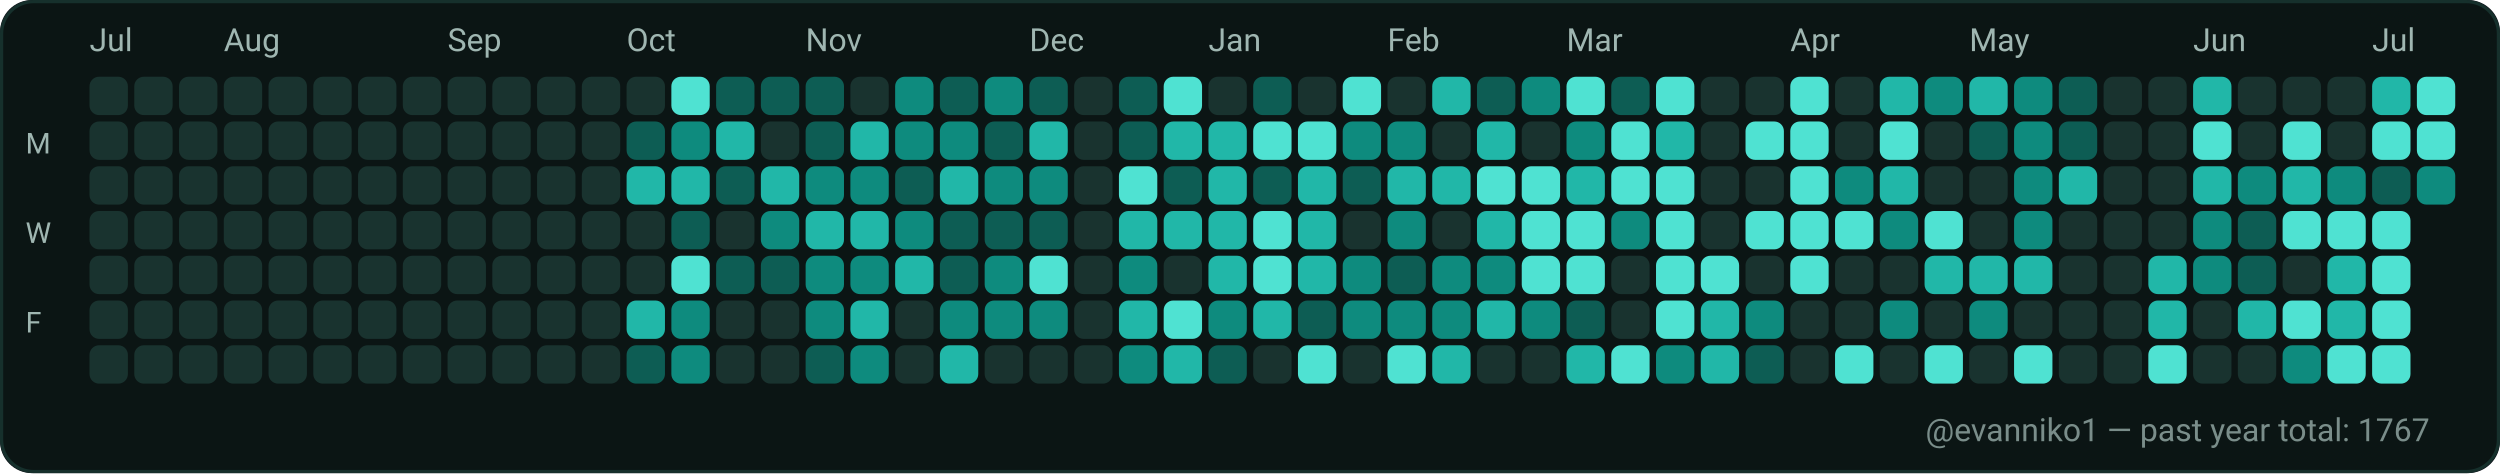
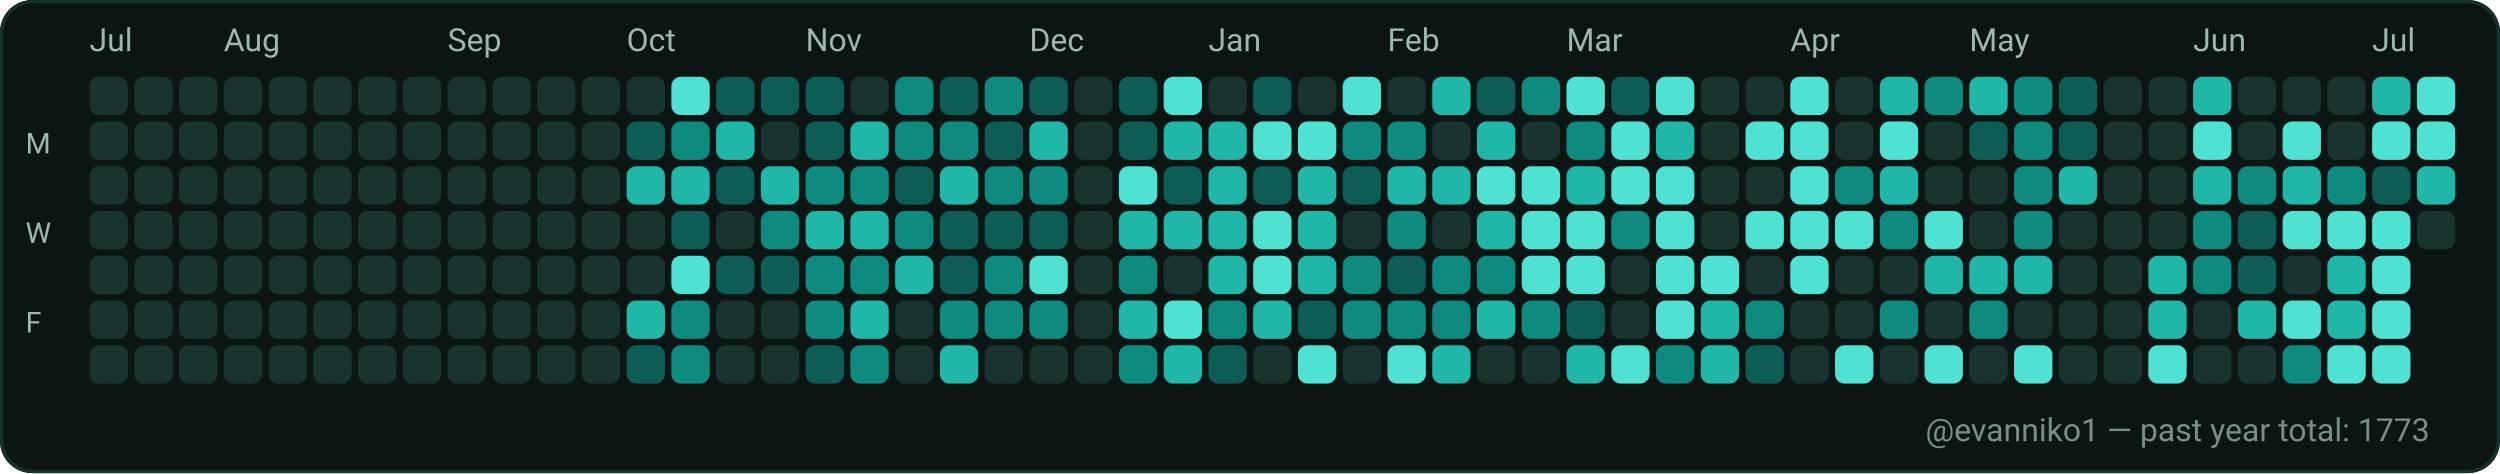
<svg xmlns="http://www.w3.org/2000/svg" width="782" height="148" viewBox="0 0 782 148" role="img" aria-label="GitHub contributions calendar for evanniko1">
  <rect x="0" y="0" width="782" height="148" rx="10" fill="#0D1117" />
  <rect x="0.5" y="0.5" width="781" height="147" rx="10" fill="#0B1514" stroke="#16302C" stroke-width="1" />
  <text x="28" y="16" fill="#9FB6B1" font-family="ui-sans-serif, system-ui, -apple-system, Segoe UI, Roboto, Ubuntu, Cantarell, Noto Sans, Helvetica Neue, Arial" font-size="10" text-rendering="geometricPrecision">Jul</text>
  <text x="70" y="16" fill="#9FB6B1" font-family="ui-sans-serif, system-ui, -apple-system, Segoe UI, Roboto, Ubuntu, Cantarell, Noto Sans, Helvetica Neue, Arial" font-size="10" text-rendering="geometricPrecision">Aug</text>
  <text x="140" y="16" fill="#9FB6B1" font-family="ui-sans-serif, system-ui, -apple-system, Segoe UI, Roboto, Ubuntu, Cantarell, Noto Sans, Helvetica Neue, Arial" font-size="10" text-rendering="geometricPrecision">Sep</text>
  <text x="196" y="16" fill="#9FB6B1" font-family="ui-sans-serif, system-ui, -apple-system, Segoe UI, Roboto, Ubuntu, Cantarell, Noto Sans, Helvetica Neue, Arial" font-size="10" text-rendering="geometricPrecision">Oct</text>
  <text x="252" y="16" fill="#9FB6B1" font-family="ui-sans-serif, system-ui, -apple-system, Segoe UI, Roboto, Ubuntu, Cantarell, Noto Sans, Helvetica Neue, Arial" font-size="10" text-rendering="geometricPrecision">Nov</text>
  <text x="322" y="16" fill="#9FB6B1" font-family="ui-sans-serif, system-ui, -apple-system, Segoe UI, Roboto, Ubuntu, Cantarell, Noto Sans, Helvetica Neue, Arial" font-size="10" text-rendering="geometricPrecision">Dec</text>
  <text x="378" y="16" fill="#9FB6B1" font-family="ui-sans-serif, system-ui, -apple-system, Segoe UI, Roboto, Ubuntu, Cantarell, Noto Sans, Helvetica Neue, Arial" font-size="10" text-rendering="geometricPrecision">Jan</text>
  <text x="434" y="16" fill="#9FB6B1" font-family="ui-sans-serif, system-ui, -apple-system, Segoe UI, Roboto, Ubuntu, Cantarell, Noto Sans, Helvetica Neue, Arial" font-size="10" text-rendering="geometricPrecision">Feb</text>
  <text x="490" y="16" fill="#9FB6B1" font-family="ui-sans-serif, system-ui, -apple-system, Segoe UI, Roboto, Ubuntu, Cantarell, Noto Sans, Helvetica Neue, Arial" font-size="10" text-rendering="geometricPrecision">Mar</text>
  <text x="560" y="16" fill="#9FB6B1" font-family="ui-sans-serif, system-ui, -apple-system, Segoe UI, Roboto, Ubuntu, Cantarell, Noto Sans, Helvetica Neue, Arial" font-size="10" text-rendering="geometricPrecision">Apr</text>
  <text x="616" y="16" fill="#9FB6B1" font-family="ui-sans-serif, system-ui, -apple-system, Segoe UI, Roboto, Ubuntu, Cantarell, Noto Sans, Helvetica Neue, Arial" font-size="10" text-rendering="geometricPrecision">May</text>
  <text x="686" y="16" fill="#9FB6B1" font-family="ui-sans-serif, system-ui, -apple-system, Segoe UI, Roboto, Ubuntu, Cantarell, Noto Sans, Helvetica Neue, Arial" font-size="10" text-rendering="geometricPrecision">Jun</text>
  <text x="742" y="16" fill="#9FB6B1" font-family="ui-sans-serif, system-ui, -apple-system, Segoe UI, Roboto, Ubuntu, Cantarell, Noto Sans, Helvetica Neue, Arial" font-size="10" text-rendering="geometricPrecision">Jul</text>
  <text x="8" y="48" fill="#9FB6B1" font-family="ui-sans-serif, system-ui, -apple-system, Segoe UI, Roboto, Ubuntu, Cantarell, Noto Sans, Helvetica Neue, Arial" font-size="9" text-rendering="geometricPrecision">M</text>
  <text x="8" y="76" fill="#9FB6B1" font-family="ui-sans-serif, system-ui, -apple-system, Segoe UI, Roboto, Ubuntu, Cantarell, Noto Sans, Helvetica Neue, Arial" font-size="9" text-rendering="geometricPrecision">W</text>
  <text x="8" y="104" fill="#9FB6B1" font-family="ui-sans-serif, system-ui, -apple-system, Segoe UI, Roboto, Ubuntu, Cantarell, Noto Sans, Helvetica Neue, Arial" font-size="9" text-rendering="geometricPrecision">F</text>
  <g>
    <rect x="28" y="24" width="12" height="12" rx="3" fill="#19332F" />
  </g>
  <g>
    <rect x="28" y="38" width="12" height="12" rx="3" fill="#19332F" />
  </g>
  <g>
    <rect x="28" y="52" width="12" height="12" rx="3" fill="#19332F" />
  </g>
  <g>
    <rect x="28" y="66" width="12" height="12" rx="3" fill="#19332F" />
  </g>
  <g>
    <rect x="28" y="80" width="12" height="12" rx="3" fill="#19332F" />
  </g>
  <g>
    <rect x="28" y="94" width="12" height="12" rx="3" fill="#19332F" />
  </g>
  <g>
    <rect x="28" y="108" width="12" height="12" rx="3" fill="#19332F" />
  </g>
  <g>
    <rect x="42" y="24" width="12" height="12" rx="3" fill="#19332F" />
  </g>
  <g>
    <rect x="42" y="38" width="12" height="12" rx="3" fill="#19332F" />
  </g>
  <g>
    <rect x="42" y="52" width="12" height="12" rx="3" fill="#19332F" />
  </g>
  <g>
    <rect x="42" y="66" width="12" height="12" rx="3" fill="#19332F" />
  </g>
  <g>
    <rect x="42" y="80" width="12" height="12" rx="3" fill="#19332F" />
  </g>
  <g>
    <rect x="42" y="94" width="12" height="12" rx="3" fill="#19332F" />
  </g>
  <g>
    <rect x="42" y="108" width="12" height="12" rx="3" fill="#19332F" />
  </g>
  <g>
    <rect x="56" y="24" width="12" height="12" rx="3" fill="#19332F" />
  </g>
  <g>
    <rect x="56" y="38" width="12" height="12" rx="3" fill="#19332F" />
  </g>
  <g>
    <rect x="56" y="52" width="12" height="12" rx="3" fill="#19332F" />
  </g>
  <g>
    <rect x="56" y="66" width="12" height="12" rx="3" fill="#19332F" />
  </g>
  <g>
    <rect x="56" y="80" width="12" height="12" rx="3" fill="#19332F" />
  </g>
  <g>
    <rect x="56" y="94" width="12" height="12" rx="3" fill="#19332F" />
  </g>
  <g>
    <rect x="56" y="108" width="12" height="12" rx="3" fill="#19332F" />
  </g>
  <g>
    <rect x="70" y="24" width="12" height="12" rx="3" fill="#19332F" />
  </g>
  <g>
    <rect x="70" y="38" width="12" height="12" rx="3" fill="#19332F" />
  </g>
  <g>
    <rect x="70" y="52" width="12" height="12" rx="3" fill="#19332F" />
  </g>
  <g>
    <rect x="70" y="66" width="12" height="12" rx="3" fill="#19332F" />
  </g>
  <g>
    <rect x="70" y="80" width="12" height="12" rx="3" fill="#19332F" />
  </g>
  <g>
    <rect x="70" y="94" width="12" height="12" rx="3" fill="#19332F" />
  </g>
  <g>
    <rect x="70" y="108" width="12" height="12" rx="3" fill="#19332F" />
  </g>
  <g>
    <rect x="84" y="24" width="12" height="12" rx="3" fill="#19332F" />
  </g>
  <g>
    <rect x="84" y="38" width="12" height="12" rx="3" fill="#19332F" />
  </g>
  <g>
    <rect x="84" y="52" width="12" height="12" rx="3" fill="#19332F" />
  </g>
  <g>
    <rect x="84" y="66" width="12" height="12" rx="3" fill="#19332F" />
  </g>
  <g>
    <rect x="84" y="80" width="12" height="12" rx="3" fill="#19332F" />
  </g>
  <g>
    <rect x="84" y="94" width="12" height="12" rx="3" fill="#19332F" />
  </g>
  <g>
    <rect x="84" y="108" width="12" height="12" rx="3" fill="#19332F" />
  </g>
  <g>
    <rect x="98" y="24" width="12" height="12" rx="3" fill="#19332F" />
  </g>
  <g>
    <rect x="98" y="38" width="12" height="12" rx="3" fill="#19332F" />
  </g>
  <g>
    <rect x="98" y="52" width="12" height="12" rx="3" fill="#19332F" />
  </g>
  <g>
    <rect x="98" y="66" width="12" height="12" rx="3" fill="#19332F" />
  </g>
  <g>
    <rect x="98" y="80" width="12" height="12" rx="3" fill="#19332F" />
  </g>
  <g>
    <rect x="98" y="94" width="12" height="12" rx="3" fill="#19332F" />
  </g>
  <g>
    <rect x="98" y="108" width="12" height="12" rx="3" fill="#19332F" />
  </g>
  <g>
    <rect x="112" y="24" width="12" height="12" rx="3" fill="#19332F" />
  </g>
  <g>
    <rect x="112" y="38" width="12" height="12" rx="3" fill="#19332F" />
  </g>
  <g>
    <rect x="112" y="52" width="12" height="12" rx="3" fill="#19332F" />
  </g>
  <g>
    <rect x="112" y="66" width="12" height="12" rx="3" fill="#19332F" />
  </g>
  <g>
    <rect x="112" y="80" width="12" height="12" rx="3" fill="#19332F" />
  </g>
  <g>
    <rect x="112" y="94" width="12" height="12" rx="3" fill="#19332F" />
  </g>
  <g>
    <rect x="112" y="108" width="12" height="12" rx="3" fill="#19332F" />
  </g>
  <g>
    <rect x="126" y="24" width="12" height="12" rx="3" fill="#19332F" />
  </g>
  <g>
    <rect x="126" y="38" width="12" height="12" rx="3" fill="#19332F" />
  </g>
  <g>
    <rect x="126" y="52" width="12" height="12" rx="3" fill="#19332F" />
  </g>
  <g>
    <rect x="126" y="66" width="12" height="12" rx="3" fill="#19332F" />
  </g>
  <g>
    <rect x="126" y="80" width="12" height="12" rx="3" fill="#19332F" />
  </g>
  <g>
    <rect x="126" y="94" width="12" height="12" rx="3" fill="#19332F" />
  </g>
  <g>
    <rect x="126" y="108" width="12" height="12" rx="3" fill="#19332F" />
  </g>
  <g>
    <rect x="140" y="24" width="12" height="12" rx="3" fill="#19332F" />
  </g>
  <g>
    <rect x="140" y="38" width="12" height="12" rx="3" fill="#19332F" />
  </g>
  <g>
    <rect x="140" y="52" width="12" height="12" rx="3" fill="#19332F" />
  </g>
  <g>
    <rect x="140" y="66" width="12" height="12" rx="3" fill="#19332F" />
  </g>
  <g>
    <rect x="140" y="80" width="12" height="12" rx="3" fill="#19332F" />
  </g>
  <g>
    <rect x="140" y="94" width="12" height="12" rx="3" fill="#19332F" />
  </g>
  <g>
    <rect x="140" y="108" width="12" height="12" rx="3" fill="#19332F" />
  </g>
  <g>
    <rect x="154" y="24" width="12" height="12" rx="3" fill="#19332F" />
  </g>
  <g>
    <rect x="154" y="38" width="12" height="12" rx="3" fill="#19332F" />
  </g>
  <g>
    <rect x="154" y="52" width="12" height="12" rx="3" fill="#19332F" />
  </g>
  <g>
    <rect x="154" y="66" width="12" height="12" rx="3" fill="#19332F" />
  </g>
  <g>
    <rect x="154" y="80" width="12" height="12" rx="3" fill="#19332F" />
  </g>
  <g>
    <rect x="154" y="94" width="12" height="12" rx="3" fill="#19332F" />
  </g>
  <g>
    <rect x="154" y="108" width="12" height="12" rx="3" fill="#19332F" />
  </g>
  <g>
    <rect x="168" y="24" width="12" height="12" rx="3" fill="#19332F" />
  </g>
  <g>
    <rect x="168" y="38" width="12" height="12" rx="3" fill="#19332F" />
  </g>
  <g>
    <rect x="168" y="52" width="12" height="12" rx="3" fill="#19332F" />
  </g>
  <g>
    <rect x="168" y="66" width="12" height="12" rx="3" fill="#19332F" />
  </g>
  <g>
    <rect x="168" y="80" width="12" height="12" rx="3" fill="#19332F" />
  </g>
  <g>
    <rect x="168" y="94" width="12" height="12" rx="3" fill="#19332F" />
  </g>
  <g>
    <rect x="168" y="108" width="12" height="12" rx="3" fill="#19332F" />
  </g>
  <g>
    <rect x="182" y="24" width="12" height="12" rx="3" fill="#19332F" />
  </g>
  <g>
    <rect x="182" y="38" width="12" height="12" rx="3" fill="#19332F" />
  </g>
  <g>
    <rect x="182" y="52" width="12" height="12" rx="3" fill="#19332F" />
  </g>
  <g>
    <rect x="182" y="66" width="12" height="12" rx="3" fill="#19332F" />
  </g>
  <g>
    <rect x="182" y="80" width="12" height="12" rx="3" fill="#19332F" />
  </g>
  <g>
    <rect x="182" y="94" width="12" height="12" rx="3" fill="#19332F" />
  </g>
  <g>
    <rect x="182" y="108" width="12" height="12" rx="3" fill="#19332F" />
  </g>
  <g>
    <rect x="196" y="24" width="12" height="12" rx="3" fill="#19332F" />
  </g>
  <g>
    <rect x="196" y="38" width="12" height="12" rx="3" fill="#0D5D54" />
  </g>
  <g>
    <rect x="196" y="52" width="12" height="12" rx="3" fill="#21B7A8" />
  </g>
  <g>
    <rect x="196" y="66" width="12" height="12" rx="3" fill="#19332F" />
  </g>
  <g>
    <rect x="196" y="80" width="12" height="12" rx="3" fill="#19332F" />
  </g>
  <g>
    <rect x="196" y="94" width="12" height="12" rx="3" fill="#21B7A8" />
  </g>
  <g>
    <rect x="196" y="108" width="12" height="12" rx="3" fill="#0D5D54" />
  </g>
  <g>
    <rect x="210" y="24" width="12" height="12" rx="3" fill="#4FE2D2" />
  </g>
  <g>
    <rect x="210" y="38" width="12" height="12" rx="3" fill="#0E8B7E" />
  </g>
  <g>
    <rect x="210" y="52" width="12" height="12" rx="3" fill="#21B7A8" />
  </g>
  <g>
    <rect x="210" y="66" width="12" height="12" rx="3" fill="#0D5D54" />
  </g>
  <g>
    <rect x="210" y="80" width="12" height="12" rx="3" fill="#4FE2D2" />
  </g>
  <g>
    <rect x="210" y="94" width="12" height="12" rx="3" fill="#0E8B7E" />
  </g>
  <g>
    <rect x="210" y="108" width="12" height="12" rx="3" fill="#0E8B7E" />
  </g>
  <g>
    <rect x="224" y="24" width="12" height="12" rx="3" fill="#0D5D54" />
  </g>
  <g>
    <rect x="224" y="38" width="12" height="12" rx="3" fill="#21B7A8" />
  </g>
  <g>
    <rect x="224" y="52" width="12" height="12" rx="3" fill="#0D5D54" />
  </g>
  <g>
    <rect x="224" y="66" width="12" height="12" rx="3" fill="#19332F" />
  </g>
  <g>
    <rect x="224" y="80" width="12" height="12" rx="3" fill="#0D5D54" />
  </g>
  <g>
    <rect x="224" y="94" width="12" height="12" rx="3" fill="#19332F" />
  </g>
  <g>
    <rect x="224" y="108" width="12" height="12" rx="3" fill="#19332F" />
  </g>
  <g>
    <rect x="238" y="24" width="12" height="12" rx="3" fill="#0D5D54" />
  </g>
  <g>
    <rect x="238" y="38" width="12" height="12" rx="3" fill="#19332F" />
  </g>
  <g>
    <rect x="238" y="52" width="12" height="12" rx="3" fill="#21B7A8" />
  </g>
  <g>
    <rect x="238" y="66" width="12" height="12" rx="3" fill="#0E8B7E" />
  </g>
  <g>
    <rect x="238" y="80" width="12" height="12" rx="3" fill="#0D5D54" />
  </g>
  <g>
    <rect x="238" y="94" width="12" height="12" rx="3" fill="#19332F" />
  </g>
  <g>
    <rect x="238" y="108" width="12" height="12" rx="3" fill="#19332F" />
  </g>
  <g>
    <rect x="252" y="24" width="12" height="12" rx="3" fill="#0D5D54" />
  </g>
  <g>
    <rect x="252" y="38" width="12" height="12" rx="3" fill="#0D5D54" />
  </g>
  <g>
    <rect x="252" y="52" width="12" height="12" rx="3" fill="#0E8B7E" />
  </g>
  <g>
    <rect x="252" y="66" width="12" height="12" rx="3" fill="#21B7A8" />
  </g>
  <g>
    <rect x="252" y="80" width="12" height="12" rx="3" fill="#0E8B7E" />
  </g>
  <g>
    <rect x="252" y="94" width="12" height="12" rx="3" fill="#0E8B7E" />
  </g>
  <g>
    <rect x="252" y="108" width="12" height="12" rx="3" fill="#0D5D54" />
  </g>
  <g>
    <rect x="266" y="24" width="12" height="12" rx="3" fill="#19332F" />
  </g>
  <g>
    <rect x="266" y="38" width="12" height="12" rx="3" fill="#21B7A8" />
  </g>
  <g>
    <rect x="266" y="52" width="12" height="12" rx="3" fill="#0E8B7E" />
  </g>
  <g>
    <rect x="266" y="66" width="12" height="12" rx="3" fill="#21B7A8" />
  </g>
  <g>
    <rect x="266" y="80" width="12" height="12" rx="3" fill="#0E8B7E" />
  </g>
  <g>
    <rect x="266" y="94" width="12" height="12" rx="3" fill="#21B7A8" />
  </g>
  <g>
    <rect x="266" y="108" width="12" height="12" rx="3" fill="#0E8B7E" />
  </g>
  <g>
    <rect x="280" y="24" width="12" height="12" rx="3" fill="#0E8B7E" />
  </g>
  <g>
    <rect x="280" y="38" width="12" height="12" rx="3" fill="#0E8B7E" />
  </g>
  <g>
    <rect x="280" y="52" width="12" height="12" rx="3" fill="#0D5D54" />
  </g>
  <g>
    <rect x="280" y="66" width="12" height="12" rx="3" fill="#0E8B7E" />
  </g>
  <g>
    <rect x="280" y="80" width="12" height="12" rx="3" fill="#21B7A8" />
  </g>
  <g>
    <rect x="280" y="94" width="12" height="12" rx="3" fill="#19332F" />
  </g>
  <g>
    <rect x="280" y="108" width="12" height="12" rx="3" fill="#19332F" />
  </g>
  <g>
    <rect x="294" y="24" width="12" height="12" rx="3" fill="#0D5D54" />
  </g>
  <g>
    <rect x="294" y="38" width="12" height="12" rx="3" fill="#0E8B7E" />
  </g>
  <g>
    <rect x="294" y="52" width="12" height="12" rx="3" fill="#21B7A8" />
  </g>
  <g>
    <rect x="294" y="66" width="12" height="12" rx="3" fill="#0D5D54" />
  </g>
  <g>
    <rect x="294" y="80" width="12" height="12" rx="3" fill="#0D5D54" />
  </g>
  <g>
    <rect x="294" y="94" width="12" height="12" rx="3" fill="#0E8B7E" />
  </g>
  <g>
    <rect x="294" y="108" width="12" height="12" rx="3" fill="#21B7A8" />
  </g>
  <g>
    <rect x="308" y="24" width="12" height="12" rx="3" fill="#0E8B7E" />
  </g>
  <g>
    <rect x="308" y="38" width="12" height="12" rx="3" fill="#0D5D54" />
  </g>
  <g>
    <rect x="308" y="52" width="12" height="12" rx="3" fill="#0E8B7E" />
  </g>
  <g>
    <rect x="308" y="66" width="12" height="12" rx="3" fill="#0D5D54" />
  </g>
  <g>
    <rect x="308" y="80" width="12" height="12" rx="3" fill="#0E8B7E" />
  </g>
  <g>
    <rect x="308" y="94" width="12" height="12" rx="3" fill="#0E8B7E" />
  </g>
  <g>
    <rect x="308" y="108" width="12" height="12" rx="3" fill="#19332F" />
  </g>
  <g>
    <rect x="322" y="24" width="12" height="12" rx="3" fill="#0D5D54" />
  </g>
  <g>
    <rect x="322" y="38" width="12" height="12" rx="3" fill="#21B7A8" />
  </g>
  <g>
    <rect x="322" y="52" width="12" height="12" rx="3" fill="#0E8B7E" />
  </g>
  <g>
    <rect x="322" y="66" width="12" height="12" rx="3" fill="#0D5D54" />
  </g>
  <g>
    <rect x="322" y="80" width="12" height="12" rx="3" fill="#4FE2D2" />
  </g>
  <g>
    <rect x="322" y="94" width="12" height="12" rx="3" fill="#0E8B7E" />
  </g>
  <g>
    <rect x="322" y="108" width="12" height="12" rx="3" fill="#19332F" />
  </g>
  <g>
    <rect x="336" y="24" width="12" height="12" rx="3" fill="#19332F" />
  </g>
  <g>
    <rect x="336" y="38" width="12" height="12" rx="3" fill="#19332F" />
  </g>
  <g>
    <rect x="336" y="52" width="12" height="12" rx="3" fill="#19332F" />
  </g>
  <g>
    <rect x="336" y="66" width="12" height="12" rx="3" fill="#19332F" />
  </g>
  <g>
    <rect x="336" y="80" width="12" height="12" rx="3" fill="#19332F" />
  </g>
  <g>
    <rect x="336" y="94" width="12" height="12" rx="3" fill="#19332F" />
  </g>
  <g>
    <rect x="336" y="108" width="12" height="12" rx="3" fill="#19332F" />
  </g>
  <g>
    <rect x="350" y="24" width="12" height="12" rx="3" fill="#0D5D54" />
  </g>
  <g>
    <rect x="350" y="38" width="12" height="12" rx="3" fill="#0D5D54" />
  </g>
  <g>
    <rect x="350" y="52" width="12" height="12" rx="3" fill="#4FE2D2" />
  </g>
  <g>
    <rect x="350" y="66" width="12" height="12" rx="3" fill="#21B7A8" />
  </g>
  <g>
    <rect x="350" y="80" width="12" height="12" rx="3" fill="#0E8B7E" />
  </g>
  <g>
    <rect x="350" y="94" width="12" height="12" rx="3" fill="#21B7A8" />
  </g>
  <g>
    <rect x="350" y="108" width="12" height="12" rx="3" fill="#0E8B7E" />
  </g>
  <g>
    <rect x="364" y="24" width="12" height="12" rx="3" fill="#4FE2D2" />
  </g>
  <g>
    <rect x="364" y="38" width="12" height="12" rx="3" fill="#21B7A8" />
  </g>
  <g>
    <rect x="364" y="52" width="12" height="12" rx="3" fill="#0D5D54" />
  </g>
  <g>
    <rect x="364" y="66" width="12" height="12" rx="3" fill="#21B7A8" />
  </g>
  <g>
    <rect x="364" y="80" width="12" height="12" rx="3" fill="#19332F" />
  </g>
  <g>
    <rect x="364" y="94" width="12" height="12" rx="3" fill="#4FE2D2" />
  </g>
  <g>
    <rect x="364" y="108" width="12" height="12" rx="3" fill="#21B7A8" />
  </g>
  <g>
    <rect x="378" y="24" width="12" height="12" rx="3" fill="#19332F" />
  </g>
  <g>
    <rect x="378" y="38" width="12" height="12" rx="3" fill="#21B7A8" />
  </g>
  <g>
    <rect x="378" y="52" width="12" height="12" rx="3" fill="#21B7A8" />
  </g>
  <g>
    <rect x="378" y="66" width="12" height="12" rx="3" fill="#21B7A8" />
  </g>
  <g>
    <rect x="378" y="80" width="12" height="12" rx="3" fill="#21B7A8" />
  </g>
  <g>
    <rect x="378" y="94" width="12" height="12" rx="3" fill="#0E8B7E" />
  </g>
  <g>
    <rect x="378" y="108" width="12" height="12" rx="3" fill="#0D5D54" />
  </g>
  <g>
    <rect x="392" y="24" width="12" height="12" rx="3" fill="#0D5D54" />
  </g>
  <g>
    <rect x="392" y="38" width="12" height="12" rx="3" fill="#4FE2D2" />
  </g>
  <g>
    <rect x="392" y="52" width="12" height="12" rx="3" fill="#0D5D54" />
  </g>
  <g>
    <rect x="392" y="66" width="12" height="12" rx="3" fill="#4FE2D2" />
  </g>
  <g>
    <rect x="392" y="80" width="12" height="12" rx="3" fill="#4FE2D2" />
  </g>
  <g>
    <rect x="392" y="94" width="12" height="12" rx="3" fill="#21B7A8" />
  </g>
  <g>
    <rect x="392" y="108" width="12" height="12" rx="3" fill="#19332F" />
  </g>
  <g>
    <rect x="406" y="24" width="12" height="12" rx="3" fill="#19332F" />
  </g>
  <g>
    <rect x="406" y="38" width="12" height="12" rx="3" fill="#4FE2D2" />
  </g>
  <g>
    <rect x="406" y="52" width="12" height="12" rx="3" fill="#21B7A8" />
  </g>
  <g>
    <rect x="406" y="66" width="12" height="12" rx="3" fill="#21B7A8" />
  </g>
  <g>
    <rect x="406" y="80" width="12" height="12" rx="3" fill="#21B7A8" />
  </g>
  <g>
    <rect x="406" y="94" width="12" height="12" rx="3" fill="#0D5D54" />
  </g>
  <g>
    <rect x="406" y="108" width="12" height="12" rx="3" fill="#4FE2D2" />
  </g>
  <g>
    <rect x="420" y="24" width="12" height="12" rx="3" fill="#4FE2D2" />
  </g>
  <g>
    <rect x="420" y="38" width="12" height="12" rx="3" fill="#0E8B7E" />
  </g>
  <g>
    <rect x="420" y="52" width="12" height="12" rx="3" fill="#0D5D54" />
  </g>
  <g>
    <rect x="420" y="66" width="12" height="12" rx="3" fill="#19332F" />
  </g>
  <g>
    <rect x="420" y="80" width="12" height="12" rx="3" fill="#0E8B7E" />
  </g>
  <g>
    <rect x="420" y="94" width="12" height="12" rx="3" fill="#0E8B7E" />
  </g>
  <g>
    <rect x="420" y="108" width="12" height="12" rx="3" fill="#19332F" />
  </g>
  <g>
    <rect x="434" y="24" width="12" height="12" rx="3" fill="#19332F" />
  </g>
  <g>
    <rect x="434" y="38" width="12" height="12" rx="3" fill="#0E8B7E" />
  </g>
  <g>
    <rect x="434" y="52" width="12" height="12" rx="3" fill="#21B7A8" />
  </g>
  <g>
    <rect x="434" y="66" width="12" height="12" rx="3" fill="#0E8B7E" />
  </g>
  <g>
    <rect x="434" y="80" width="12" height="12" rx="3" fill="#0D5D54" />
  </g>
  <g>
    <rect x="434" y="94" width="12" height="12" rx="3" fill="#0E8B7E" />
  </g>
  <g>
    <rect x="434" y="108" width="12" height="12" rx="3" fill="#4FE2D2" />
  </g>
  <g>
    <rect x="448" y="24" width="12" height="12" rx="3" fill="#21B7A8" />
  </g>
  <g>
    <rect x="448" y="38" width="12" height="12" rx="3" fill="#19332F" />
  </g>
  <g>
    <rect x="448" y="52" width="12" height="12" rx="3" fill="#21B7A8" />
  </g>
  <g>
    <rect x="448" y="66" width="12" height="12" rx="3" fill="#19332F" />
  </g>
  <g>
    <rect x="448" y="80" width="12" height="12" rx="3" fill="#0E8B7E" />
  </g>
  <g>
    <rect x="448" y="94" width="12" height="12" rx="3" fill="#0E8B7E" />
  </g>
  <g>
    <rect x="448" y="108" width="12" height="12" rx="3" fill="#21B7A8" />
  </g>
  <g>
    <rect x="462" y="24" width="12" height="12" rx="3" fill="#0D5D54" />
  </g>
  <g>
    <rect x="462" y="38" width="12" height="12" rx="3" fill="#21B7A8" />
  </g>
  <g>
    <rect x="462" y="52" width="12" height="12" rx="3" fill="#4FE2D2" />
  </g>
  <g>
    <rect x="462" y="66" width="12" height="12" rx="3" fill="#21B7A8" />
  </g>
  <g>
    <rect x="462" y="80" width="12" height="12" rx="3" fill="#0E8B7E" />
  </g>
  <g>
    <rect x="462" y="94" width="12" height="12" rx="3" fill="#21B7A8" />
  </g>
  <g>
    <rect x="462" y="108" width="12" height="12" rx="3" fill="#19332F" />
  </g>
  <g>
    <rect x="476" y="24" width="12" height="12" rx="3" fill="#0E8B7E" />
  </g>
  <g>
    <rect x="476" y="38" width="12" height="12" rx="3" fill="#19332F" />
  </g>
  <g>
    <rect x="476" y="52" width="12" height="12" rx="3" fill="#4FE2D2" />
  </g>
  <g>
    <rect x="476" y="66" width="12" height="12" rx="3" fill="#4FE2D2" />
  </g>
  <g>
    <rect x="476" y="80" width="12" height="12" rx="3" fill="#4FE2D2" />
  </g>
  <g>
    <rect x="476" y="94" width="12" height="12" rx="3" fill="#0E8B7E" />
  </g>
  <g>
    <rect x="476" y="108" width="12" height="12" rx="3" fill="#19332F" />
  </g>
  <g>
    <rect x="490" y="24" width="12" height="12" rx="3" fill="#4FE2D2" />
  </g>
  <g>
    <rect x="490" y="38" width="12" height="12" rx="3" fill="#0E8B7E" />
  </g>
  <g>
    <rect x="490" y="52" width="12" height="12" rx="3" fill="#21B7A8" />
  </g>
  <g>
    <rect x="490" y="66" width="12" height="12" rx="3" fill="#4FE2D2" />
  </g>
  <g>
    <rect x="490" y="80" width="12" height="12" rx="3" fill="#4FE2D2" />
  </g>
  <g>
    <rect x="490" y="94" width="12" height="12" rx="3" fill="#0D5D54" />
  </g>
  <g>
    <rect x="490" y="108" width="12" height="12" rx="3" fill="#21B7A8" />
  </g>
  <g>
    <rect x="504" y="24" width="12" height="12" rx="3" fill="#0D5D54" />
  </g>
  <g>
    <rect x="504" y="38" width="12" height="12" rx="3" fill="#4FE2D2" />
  </g>
  <g>
    <rect x="504" y="52" width="12" height="12" rx="3" fill="#4FE2D2" />
  </g>
  <g>
    <rect x="504" y="66" width="12" height="12" rx="3" fill="#0E8B7E" />
  </g>
  <g>
    <rect x="504" y="80" width="12" height="12" rx="3" fill="#19332F" />
  </g>
  <g>
    <rect x="504" y="94" width="12" height="12" rx="3" fill="#19332F" />
  </g>
  <g>
    <rect x="504" y="108" width="12" height="12" rx="3" fill="#4FE2D2" />
  </g>
  <g>
    <rect x="518" y="24" width="12" height="12" rx="3" fill="#4FE2D2" />
  </g>
  <g>
    <rect x="518" y="38" width="12" height="12" rx="3" fill="#21B7A8" />
  </g>
  <g>
    <rect x="518" y="52" width="12" height="12" rx="3" fill="#4FE2D2" />
  </g>
  <g>
    <rect x="518" y="66" width="12" height="12" rx="3" fill="#4FE2D2" />
  </g>
  <g>
    <rect x="518" y="80" width="12" height="12" rx="3" fill="#4FE2D2" />
  </g>
  <g>
    <rect x="518" y="94" width="12" height="12" rx="3" fill="#4FE2D2" />
  </g>
  <g>
    <rect x="518" y="108" width="12" height="12" rx="3" fill="#0E8B7E" />
  </g>
  <g>
    <rect x="532" y="24" width="12" height="12" rx="3" fill="#19332F" />
  </g>
  <g>
    <rect x="532" y="38" width="12" height="12" rx="3" fill="#19332F" />
  </g>
  <g>
    <rect x="532" y="52" width="12" height="12" rx="3" fill="#19332F" />
  </g>
  <g>
    <rect x="532" y="66" width="12" height="12" rx="3" fill="#19332F" />
  </g>
  <g>
    <rect x="532" y="80" width="12" height="12" rx="3" fill="#4FE2D2" />
  </g>
  <g>
    <rect x="532" y="94" width="12" height="12" rx="3" fill="#21B7A8" />
  </g>
  <g>
    <rect x="532" y="108" width="12" height="12" rx="3" fill="#21B7A8" />
  </g>
  <g>
    <rect x="546" y="24" width="12" height="12" rx="3" fill="#19332F" />
  </g>
  <g>
    <rect x="546" y="38" width="12" height="12" rx="3" fill="#4FE2D2" />
  </g>
  <g>
    <rect x="546" y="52" width="12" height="12" rx="3" fill="#19332F" />
  </g>
  <g>
    <rect x="546" y="66" width="12" height="12" rx="3" fill="#4FE2D2" />
  </g>
  <g>
    <rect x="546" y="80" width="12" height="12" rx="3" fill="#19332F" />
  </g>
  <g>
    <rect x="546" y="94" width="12" height="12" rx="3" fill="#0E8B7E" />
  </g>
  <g>
    <rect x="546" y="108" width="12" height="12" rx="3" fill="#0D5D54" />
  </g>
  <g>
    <rect x="560" y="24" width="12" height="12" rx="3" fill="#4FE2D2" />
  </g>
  <g>
    <rect x="560" y="38" width="12" height="12" rx="3" fill="#4FE2D2" />
  </g>
  <g>
    <rect x="560" y="52" width="12" height="12" rx="3" fill="#4FE2D2" />
  </g>
  <g>
    <rect x="560" y="66" width="12" height="12" rx="3" fill="#4FE2D2" />
  </g>
  <g>
    <rect x="560" y="80" width="12" height="12" rx="3" fill="#4FE2D2" />
  </g>
  <g>
    <rect x="560" y="94" width="12" height="12" rx="3" fill="#19332F" />
  </g>
  <g>
    <rect x="560" y="108" width="12" height="12" rx="3" fill="#19332F" />
  </g>
  <g>
    <rect x="574" y="24" width="12" height="12" rx="3" fill="#19332F" />
  </g>
  <g>
    <rect x="574" y="38" width="12" height="12" rx="3" fill="#19332F" />
  </g>
  <g>
    <rect x="574" y="52" width="12" height="12" rx="3" fill="#0E8B7E" />
  </g>
  <g>
    <rect x="574" y="66" width="12" height="12" rx="3" fill="#4FE2D2" />
  </g>
  <g>
    <rect x="574" y="80" width="12" height="12" rx="3" fill="#19332F" />
  </g>
  <g>
    <rect x="574" y="94" width="12" height="12" rx="3" fill="#19332F" />
  </g>
  <g>
    <rect x="574" y="108" width="12" height="12" rx="3" fill="#4FE2D2" />
  </g>
  <g>
    <rect x="588" y="24" width="12" height="12" rx="3" fill="#21B7A8" />
  </g>
  <g>
    <rect x="588" y="38" width="12" height="12" rx="3" fill="#4FE2D2" />
  </g>
  <g>
    <rect x="588" y="52" width="12" height="12" rx="3" fill="#21B7A8" />
  </g>
  <g>
    <rect x="588" y="66" width="12" height="12" rx="3" fill="#0E8B7E" />
  </g>
  <g>
    <rect x="588" y="80" width="12" height="12" rx="3" fill="#19332F" />
  </g>
  <g>
    <rect x="588" y="94" width="12" height="12" rx="3" fill="#0E8B7E" />
  </g>
  <g>
    <rect x="588" y="108" width="12" height="12" rx="3" fill="#19332F" />
  </g>
  <g>
    <rect x="602" y="24" width="12" height="12" rx="3" fill="#0E8B7E" />
  </g>
  <g>
    <rect x="602" y="38" width="12" height="12" rx="3" fill="#19332F" />
  </g>
  <g>
    <rect x="602" y="52" width="12" height="12" rx="3" fill="#19332F" />
  </g>
  <g>
    <rect x="602" y="66" width="12" height="12" rx="3" fill="#4FE2D2" />
  </g>
  <g>
    <rect x="602" y="80" width="12" height="12" rx="3" fill="#21B7A8" />
  </g>
  <g>
    <rect x="602" y="94" width="12" height="12" rx="3" fill="#19332F" />
  </g>
  <g>
    <rect x="602" y="108" width="12" height="12" rx="3" fill="#4FE2D2" />
  </g>
  <g>
    <rect x="616" y="24" width="12" height="12" rx="3" fill="#21B7A8" />
  </g>
  <g>
    <rect x="616" y="38" width="12" height="12" rx="3" fill="#0D5D54" />
  </g>
  <g>
    <rect x="616" y="52" width="12" height="12" rx="3" fill="#19332F" />
  </g>
  <g>
    <rect x="616" y="66" width="12" height="12" rx="3" fill="#19332F" />
  </g>
  <g>
    <rect x="616" y="80" width="12" height="12" rx="3" fill="#21B7A8" />
  </g>
  <g>
    <rect x="616" y="94" width="12" height="12" rx="3" fill="#0E8B7E" />
  </g>
  <g>
    <rect x="616" y="108" width="12" height="12" rx="3" fill="#19332F" />
  </g>
  <g>
    <rect x="630" y="24" width="12" height="12" rx="3" fill="#0E8B7E" />
  </g>
  <g>
    <rect x="630" y="38" width="12" height="12" rx="3" fill="#0E8B7E" />
  </g>
  <g>
    <rect x="630" y="52" width="12" height="12" rx="3" fill="#0E8B7E" />
  </g>
  <g>
    <rect x="630" y="66" width="12" height="12" rx="3" fill="#0E8B7E" />
  </g>
  <g>
    <rect x="630" y="80" width="12" height="12" rx="3" fill="#21B7A8" />
  </g>
  <g>
    <rect x="630" y="94" width="12" height="12" rx="3" fill="#19332F" />
  </g>
  <g>
    <rect x="630" y="108" width="12" height="12" rx="3" fill="#4FE2D2" />
  </g>
  <g>
    <rect x="644" y="24" width="12" height="12" rx="3" fill="#0D5D54" />
  </g>
  <g>
    <rect x="644" y="38" width="12" height="12" rx="3" fill="#0D5D54" />
  </g>
  <g>
    <rect x="644" y="52" width="12" height="12" rx="3" fill="#21B7A8" />
  </g>
  <g>
    <rect x="644" y="66" width="12" height="12" rx="3" fill="#19332F" />
  </g>
  <g>
    <rect x="644" y="80" width="12" height="12" rx="3" fill="#19332F" />
  </g>
  <g>
    <rect x="644" y="94" width="12" height="12" rx="3" fill="#19332F" />
  </g>
  <g>
    <rect x="644" y="108" width="12" height="12" rx="3" fill="#19332F" />
  </g>
  <g>
    <rect x="658" y="24" width="12" height="12" rx="3" fill="#19332F" />
  </g>
  <g>
    <rect x="658" y="38" width="12" height="12" rx="3" fill="#19332F" />
  </g>
  <g>
    <rect x="658" y="52" width="12" height="12" rx="3" fill="#19332F" />
  </g>
  <g>
    <rect x="658" y="66" width="12" height="12" rx="3" fill="#19332F" />
  </g>
  <g>
    <rect x="658" y="80" width="12" height="12" rx="3" fill="#19332F" />
  </g>
  <g>
    <rect x="658" y="94" width="12" height="12" rx="3" fill="#19332F" />
  </g>
  <g>
    <rect x="658" y="108" width="12" height="12" rx="3" fill="#19332F" />
  </g>
  <g>
    <rect x="672" y="24" width="12" height="12" rx="3" fill="#19332F" />
  </g>
  <g>
    <rect x="672" y="38" width="12" height="12" rx="3" fill="#19332F" />
  </g>
  <g>
    <rect x="672" y="52" width="12" height="12" rx="3" fill="#19332F" />
  </g>
  <g>
    <rect x="672" y="66" width="12" height="12" rx="3" fill="#19332F" />
  </g>
  <g>
    <rect x="672" y="80" width="12" height="12" rx="3" fill="#21B7A8" />
  </g>
  <g>
    <rect x="672" y="94" width="12" height="12" rx="3" fill="#21B7A8" />
  </g>
  <g>
    <rect x="672" y="108" width="12" height="12" rx="3" fill="#4FE2D2" />
  </g>
  <g>
    <rect x="686" y="24" width="12" height="12" rx="3" fill="#21B7A8" />
  </g>
  <g>
    <rect x="686" y="38" width="12" height="12" rx="3" fill="#4FE2D2" />
  </g>
  <g>
    <rect x="686" y="52" width="12" height="12" rx="3" fill="#21B7A8" />
  </g>
  <g>
    <rect x="686" y="66" width="12" height="12" rx="3" fill="#0E8B7E" />
  </g>
  <g>
    <rect x="686" y="80" width="12" height="12" rx="3" fill="#0E8B7E" />
  </g>
  <g>
    <rect x="686" y="94" width="12" height="12" rx="3" fill="#19332F" />
  </g>
  <g>
    <rect x="686" y="108" width="12" height="12" rx="3" fill="#19332F" />
  </g>
  <g>
    <rect x="700" y="24" width="12" height="12" rx="3" fill="#19332F" />
  </g>
  <g>
    <rect x="700" y="38" width="12" height="12" rx="3" fill="#19332F" />
  </g>
  <g>
    <rect x="700" y="52" width="12" height="12" rx="3" fill="#0E8B7E" />
  </g>
  <g>
    <rect x="700" y="66" width="12" height="12" rx="3" fill="#0D5D54" />
  </g>
  <g>
    <rect x="700" y="80" width="12" height="12" rx="3" fill="#0D5D54" />
  </g>
  <g>
    <rect x="700" y="94" width="12" height="12" rx="3" fill="#21B7A8" />
  </g>
  <g>
    <rect x="700" y="108" width="12" height="12" rx="3" fill="#19332F" />
  </g>
  <g>
    <rect x="714" y="24" width="12" height="12" rx="3" fill="#19332F" />
  </g>
  <g>
    <rect x="714" y="38" width="12" height="12" rx="3" fill="#4FE2D2" />
  </g>
  <g>
    <rect x="714" y="52" width="12" height="12" rx="3" fill="#21B7A8" />
  </g>
  <g>
    <rect x="714" y="66" width="12" height="12" rx="3" fill="#4FE2D2" />
  </g>
  <g>
    <rect x="714" y="80" width="12" height="12" rx="3" fill="#19332F" />
  </g>
  <g>
    <rect x="714" y="94" width="12" height="12" rx="3" fill="#4FE2D2" />
  </g>
  <g>
    <rect x="714" y="108" width="12" height="12" rx="3" fill="#0E8B7E" />
  </g>
  <g>
    <rect x="728" y="24" width="12" height="12" rx="3" fill="#19332F" />
  </g>
  <g>
    <rect x="728" y="38" width="12" height="12" rx="3" fill="#19332F" />
  </g>
  <g>
    <rect x="728" y="52" width="12" height="12" rx="3" fill="#0E8B7E" />
  </g>
  <g>
    <rect x="728" y="66" width="12" height="12" rx="3" fill="#4FE2D2" />
  </g>
  <g>
    <rect x="728" y="80" width="12" height="12" rx="3" fill="#21B7A8" />
  </g>
  <g>
    <rect x="728" y="94" width="12" height="12" rx="3" fill="#21B7A8" />
  </g>
  <g>
    <rect x="728" y="108" width="12" height="12" rx="3" fill="#4FE2D2" />
  </g>
  <g>
    <rect x="742" y="24" width="12" height="12" rx="3" fill="#21B7A8" />
  </g>
  <g>
    <rect x="742" y="38" width="12" height="12" rx="3" fill="#4FE2D2" />
  </g>
  <g>
    <rect x="742" y="52" width="12" height="12" rx="3" fill="#0D5D54" />
  </g>
  <g>
    <rect x="742" y="66" width="12" height="12" rx="3" fill="#4FE2D2" />
  </g>
  <g>
    <rect x="742" y="80" width="12" height="12" rx="3" fill="#4FE2D2" />
  </g>
  <g>
    <rect x="742" y="94" width="12" height="12" rx="3" fill="#4FE2D2" />
  </g>
  <g>
    <rect x="742" y="108" width="12" height="12" rx="3" fill="#4FE2D2" />
  </g>
  <g>
    <rect x="756" y="24" width="12" height="12" rx="3" fill="#4FE2D2" />
  </g>
  <g>
    <rect x="756" y="38" width="12" height="12" rx="3" fill="#4FE2D2" />
  </g>
  <g>
-     <rect x="756" y="52" width="12" height="12" rx="3" fill="#0E8B7E" />
-   </g>
-   <text x="760" y="138" fill="#9FB6B1" font-family="ui-sans-serif, system-ui, -apple-system, Segoe UI, Roboto, Ubuntu, Cantarell, Noto Sans, Helvetica Neue, Arial" font-size="10" text-anchor="end" opacity="0.75">@evanniko1 — past year total: 1767</text>
+     <rect x="756" y="52" width="12" height="12" rx="3" fill="#21B7A8" />
+   </g>
+   <g>
+     <rect x="756" y="66" width="12" height="12" rx="3" fill="#19332F" />
+   </g>
+   <text x="760" y="138" fill="#9FB6B1" font-family="ui-sans-serif, system-ui, -apple-system, Segoe UI, Roboto, Ubuntu, Cantarell, Noto Sans, Helvetica Neue, Arial" font-size="10" text-anchor="end" opacity="0.75">@evanniko1 — past year total: 1773</text>
</svg>
